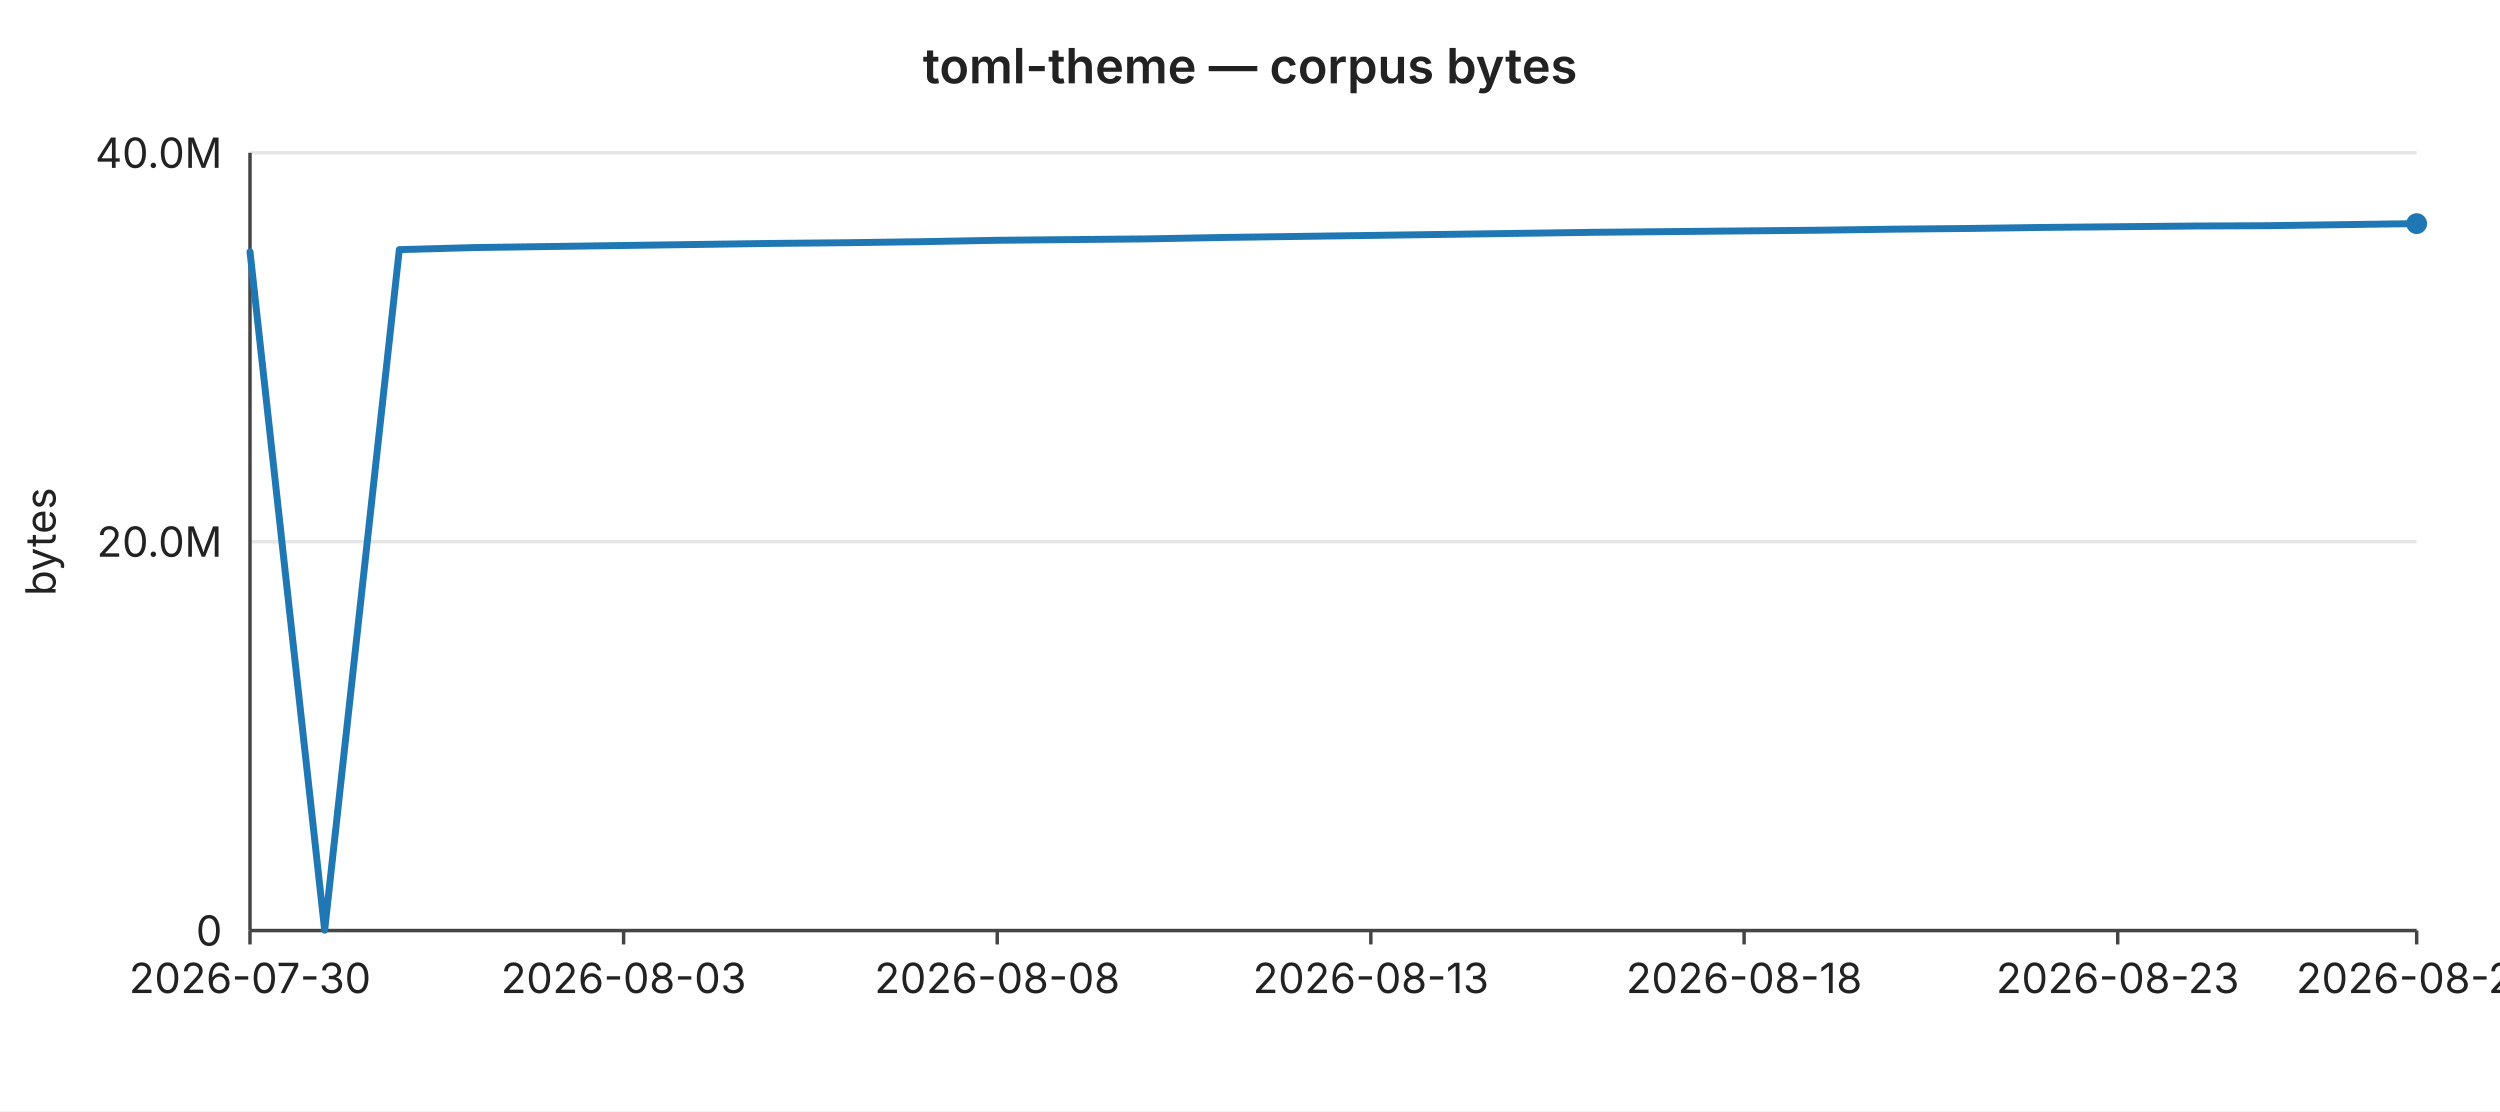
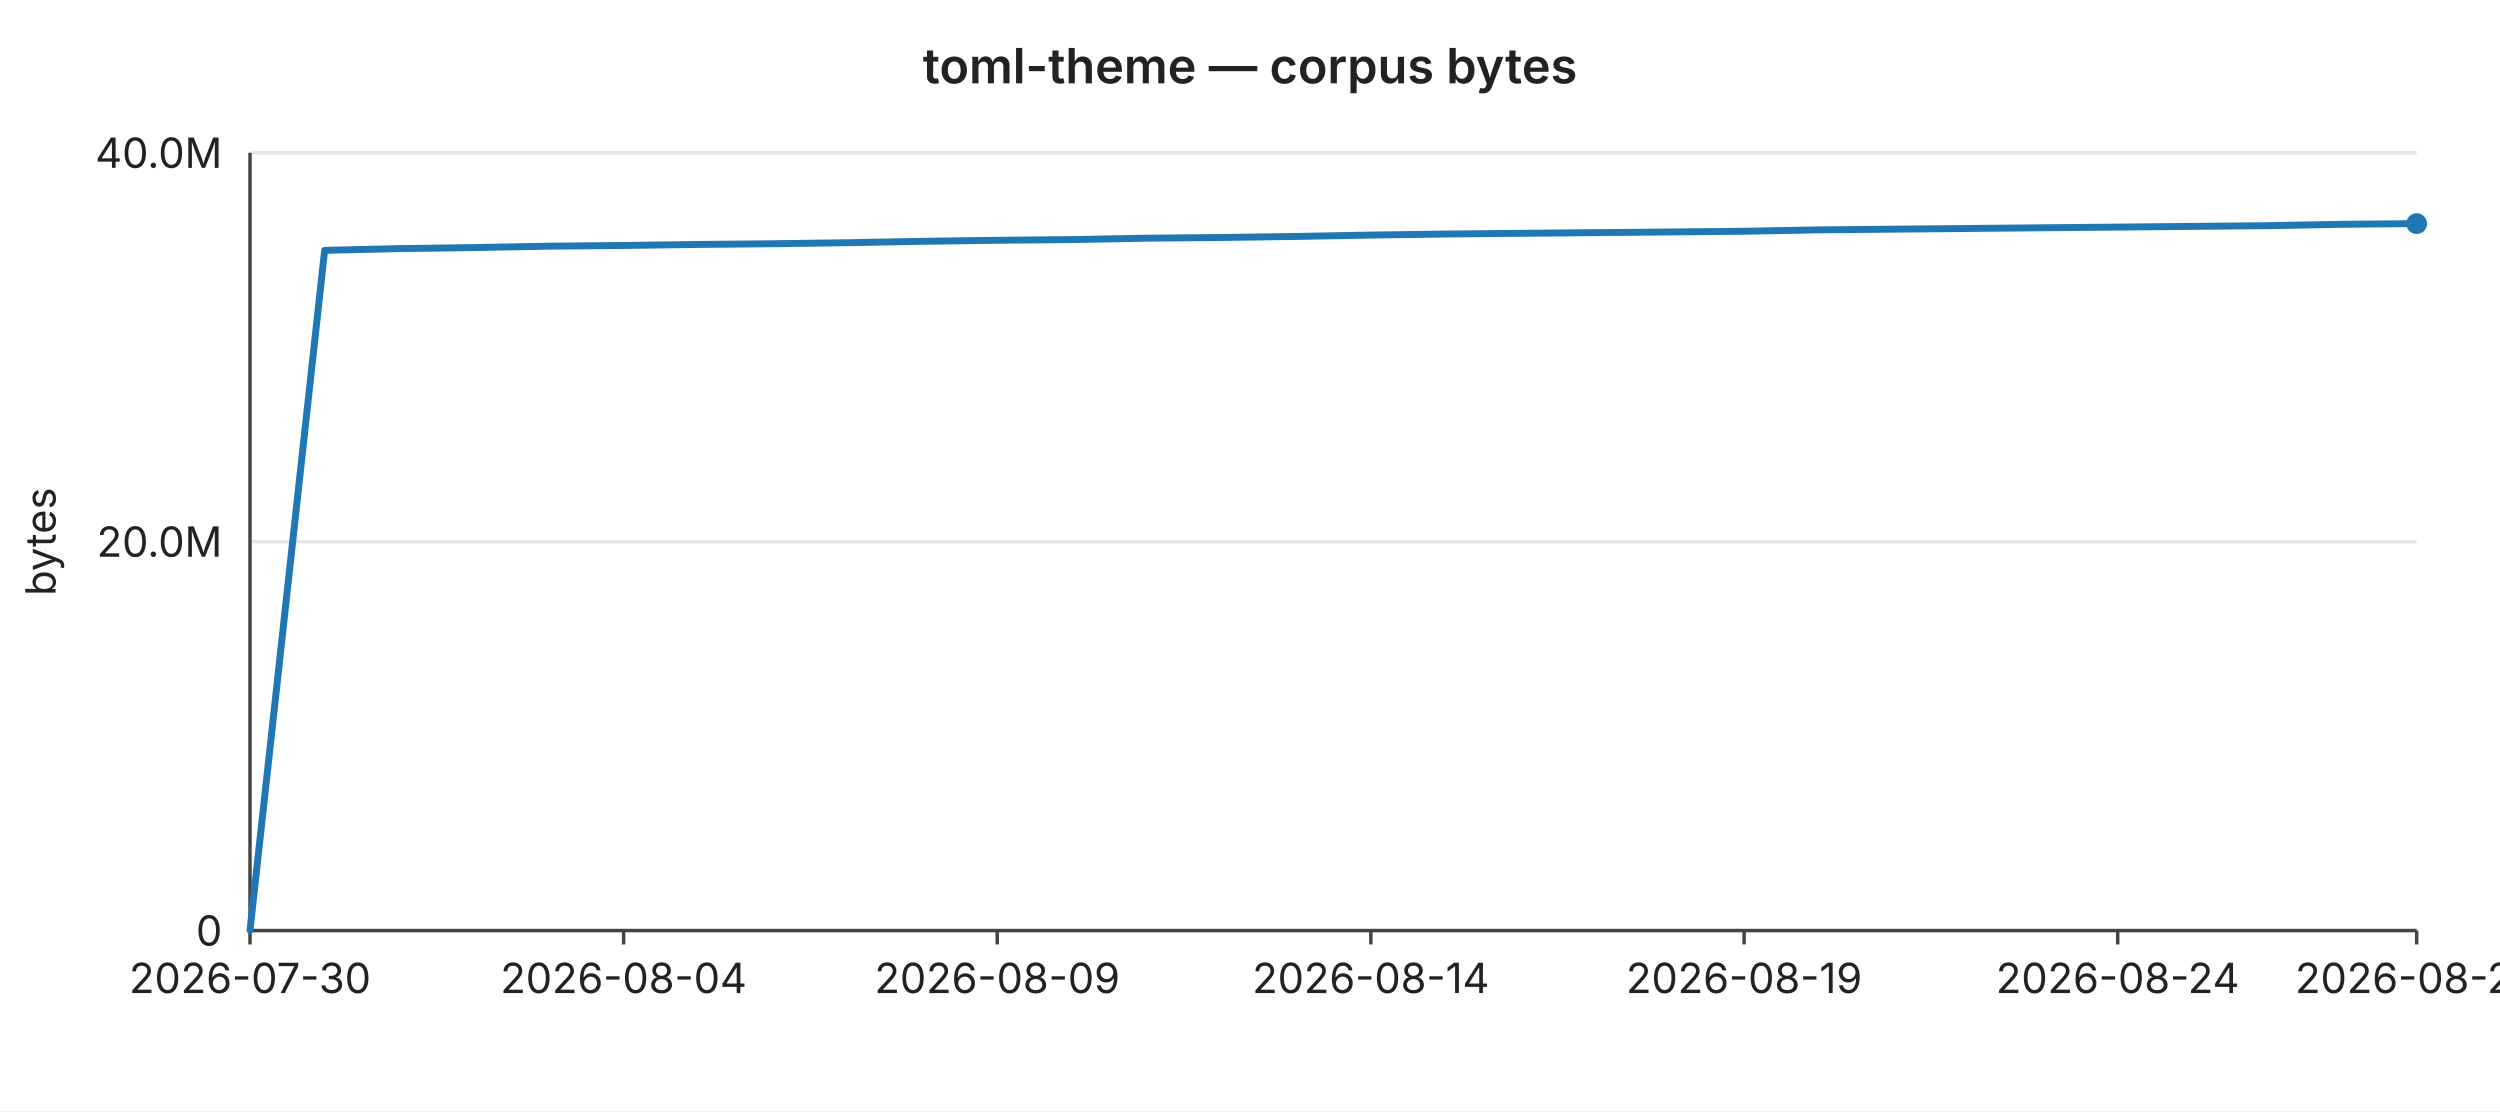
<svg xmlns="http://www.w3.org/2000/svg" width="720" height="320" viewBox="0 0 720 320" font-family="-apple-system,BlinkMacSystemFont,Segoe UI,sans-serif" font-size="12">
  <rect width="720" height="320" fill="#ffffff" />
  <text x="360" y="24" text-anchor="middle" font-size="14" font-weight="600" fill="#222">toml-theme — corpus bytes</text>
  <line x1="72" y1="44.0" x2="696" y2="44.0" stroke="#e6e6e6" stroke-width="1" />
  <text x="64" y="44.0" text-anchor="end" dominant-baseline="middle" fill="#222">40.0M</text>
  <line x1="72" y1="156.0" x2="696" y2="156.0" stroke="#e6e6e6" stroke-width="1" />
  <text x="64" y="156.0" text-anchor="end" dominant-baseline="middle" fill="#222">20.0M</text>
  <line x1="72" y1="268.0" x2="696" y2="268.0" stroke="#e6e6e6" stroke-width="1" />
  <text x="64" y="268.0" text-anchor="end" dominant-baseline="middle" fill="#222">0</text>
  <text x="16" y="156" text-anchor="middle" fill="#222" transform="rotate(-90 16 156)">bytes</text>
  <line x1="72" y1="44" x2="72" y2="268" stroke="#444" stroke-width="1" />
  <line x1="72" y1="268" x2="696" y2="268" stroke="#444" stroke-width="1" />
  <line x1="72.0" y1="268" x2="72.0" y2="272" stroke="#444" stroke-width="1" />
  <text x="72.0" y="286" text-anchor="middle" fill="#222">2026-07-30</text>
  <line x1="179.6" y1="268" x2="179.6" y2="272" stroke="#444" stroke-width="1" />
-   <text x="179.6" y="286" text-anchor="middle" fill="#222">2026-08-03</text>
+   <text x="179.6" y="286" text-anchor="middle" fill="#222">2026-08-04</text>
  <line x1="287.2" y1="268" x2="287.2" y2="272" stroke="#444" stroke-width="1" />
-   <text x="287.2" y="286" text-anchor="middle" fill="#222">2026-08-08</text>
+   <text x="287.2" y="286" text-anchor="middle" fill="#222">2026-08-09</text>
  <line x1="394.8" y1="268" x2="394.8" y2="272" stroke="#444" stroke-width="1" />
-   <text x="394.8" y="286" text-anchor="middle" fill="#222">2026-08-13</text>
+   <text x="394.8" y="286" text-anchor="middle" fill="#222">2026-08-14</text>
  <line x1="502.3" y1="268" x2="502.3" y2="272" stroke="#444" stroke-width="1" />
-   <text x="502.3" y="286" text-anchor="middle" fill="#222">2026-08-18</text>
+   <text x="502.3" y="286" text-anchor="middle" fill="#222">2026-08-19</text>
  <line x1="609.9" y1="268" x2="609.9" y2="272" stroke="#444" stroke-width="1" />
-   <text x="609.9" y="286" text-anchor="middle" fill="#222">2026-08-23</text>
+   <text x="609.9" y="286" text-anchor="middle" fill="#222">2026-08-24</text>
  <line x1="696.0" y1="268" x2="696.0" y2="272" stroke="#444" stroke-width="1" />
-   <text x="696.0" y="286" text-anchor="middle" fill="#222">2026-08-27</text>
-   <polyline fill="none" stroke="#1f77b4" stroke-width="2" stroke-linejoin="round" stroke-linecap="round" points="72.0,72.5 93.5,267.9 115.0,71.9 136.6,71.3 158.1,71.0 179.6,70.7 201.1,70.4 222.6,70.1 244.1,69.9 265.7,69.6 287.2,69.2 308.7,69.0 330.2,68.8 351.7,68.4 373.2,68.1 394.8,67.8 416.3,67.5 437.8,67.2 459.3,66.9 480.8,66.7 502.3,66.5 523.9,66.3 545.4,66.0 566.9,65.8 588.4,65.5 609.9,65.3 631.4,65.1 653.0,65.0 674.5,64.7 696.0,64.4" />
+   <text x="696.0" y="286" text-anchor="middle" fill="#222">2026-08-28</text>
+   <polyline fill="none" stroke="#1f77b4" stroke-width="2" stroke-linejoin="round" stroke-linecap="round" points="72.0,267.9 93.5,72.1 115.0,71.6 136.6,71.3 158.1,70.9 179.6,70.7 201.1,70.4 222.6,70.2 244.1,69.9 265.7,69.5 287.2,69.2 308.7,69.0 330.2,68.6 351.7,68.4 373.2,68.1 394.8,67.7 416.3,67.4 437.8,67.2 459.3,67.0 480.8,66.8 502.3,66.6 523.9,66.2 545.4,66.0 566.9,65.8 588.4,65.6 609.9,65.4 631.4,65.2 653.0,65.0 674.5,64.6 696.0,64.4" />
  <circle cx="696.0" cy="64.4" r="3" fill="#1f77b4" />
</svg>
